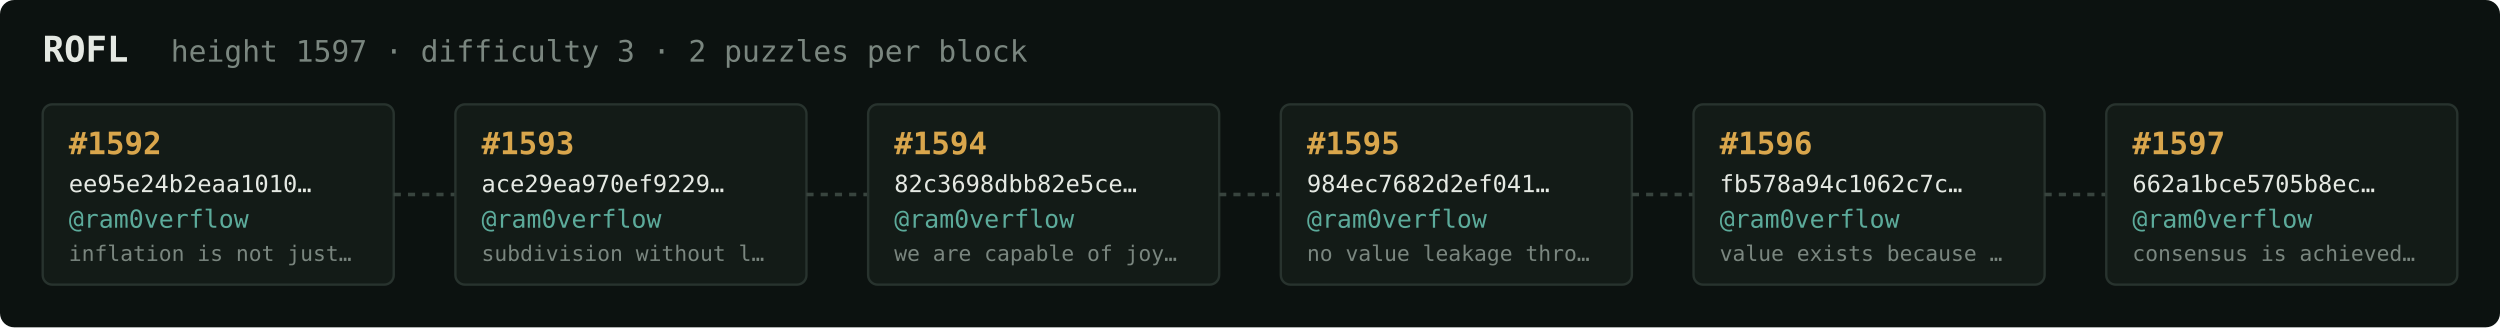
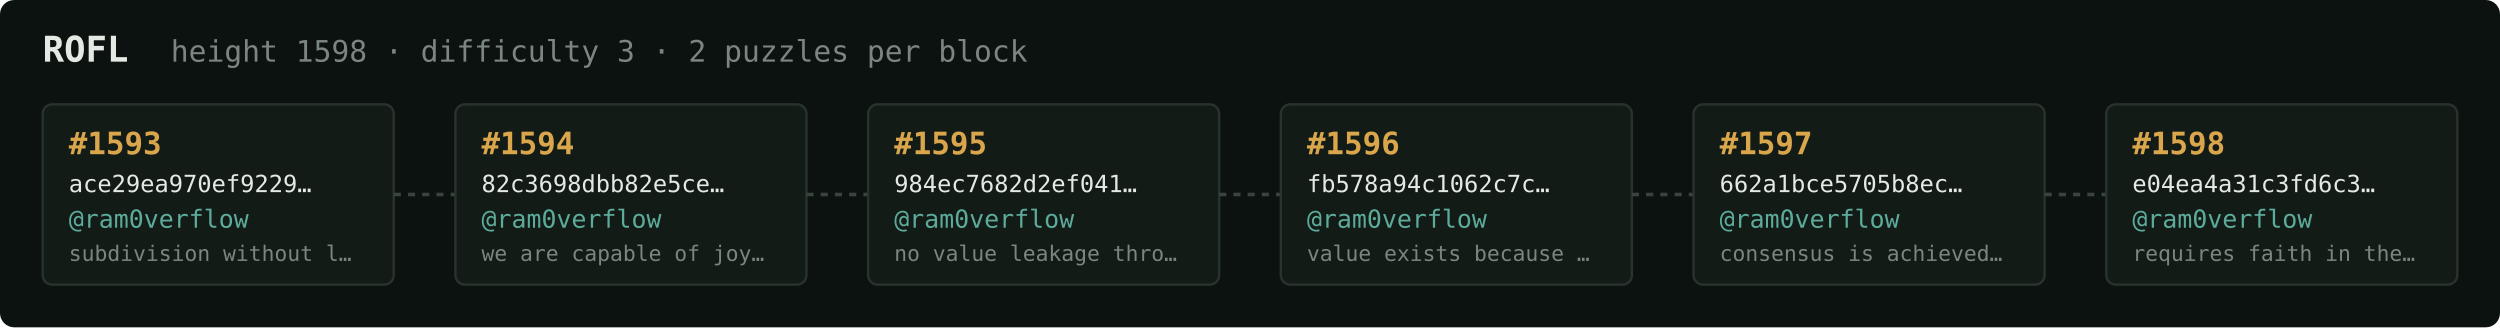
<svg xmlns="http://www.w3.org/2000/svg" width="1054" height="138" viewBox="0 0 1054 138" font-family="ui-monospace,SFMono-Regular,Menlo,monospace">
  <rect fill="#0c1210" width="1054" height="138" rx="6" />
  <text x="18" y="26" fill="#e5e9e3" font-size="15" font-weight="700">ROFL</text>
-   <text x="72" y="26" fill="#7a867f" font-size="12.5">height 1597 · difficulty 3 · 2 puzzles per block</text>
+   <text x="72" y="26" fill="#7a867f" font-size="12.5">height 1598 · difficulty 3 · 2 puzzles per block</text>
  <rect x="18" y="44" width="148" height="76" rx="4" fill="#131b17" stroke="#28332e" stroke-width="1" />
-   <text x="29" y="65" fill="#d9a64c" font-size="13" font-weight="700">#1592</text>
-   <text x="29" y="81" fill="#e5e9e3" font-size="10">ee95e24b2eaa1010…</text>
+   <text x="29" y="65" fill="#d9a64c" font-size="13" font-weight="700">#1593</text>
+   <text x="29" y="81" fill="#e5e9e3" font-size="10">ace29ea970ef9229…</text>
  <text x="29" y="96" fill="#5cab9b" font-size="10.5">@ram0verflow</text>
-   <text x="29" y="110" fill="#7a867f" font-size="9">inflation is not just…</text>
+   <text x="29" y="110" fill="#7a867f" font-size="9">subdivision without l…</text>
  <line x1="166" y1="82.0" x2="192" y2="82.0" stroke="#38443e" stroke-width="1.5" stroke-dasharray="3 3" />
  <rect x="192" y="44" width="148" height="76" rx="4" fill="#131b17" stroke="#28332e" stroke-width="1" />
-   <text x="203" y="65" fill="#d9a64c" font-size="13" font-weight="700">#1593</text>
-   <text x="203" y="81" fill="#e5e9e3" font-size="10">ace29ea970ef9229…</text>
+   <text x="203" y="65" fill="#d9a64c" font-size="13" font-weight="700">#1594</text>
+   <text x="203" y="81" fill="#e5e9e3" font-size="10">82c3698dbb82e5ce…</text>
  <text x="203" y="96" fill="#5cab9b" font-size="10.5">@ram0verflow</text>
-   <text x="203" y="110" fill="#7a867f" font-size="9">subdivision without l…</text>
+   <text x="203" y="110" fill="#7a867f" font-size="9">we are capable of joy…</text>
  <line x1="340" y1="82.0" x2="366" y2="82.0" stroke="#38443e" stroke-width="1.5" stroke-dasharray="3 3" />
  <rect x="366" y="44" width="148" height="76" rx="4" fill="#131b17" stroke="#28332e" stroke-width="1" />
-   <text x="377" y="65" fill="#d9a64c" font-size="13" font-weight="700">#1594</text>
-   <text x="377" y="81" fill="#e5e9e3" font-size="10">82c3698dbb82e5ce…</text>
+   <text x="377" y="65" fill="#d9a64c" font-size="13" font-weight="700">#1595</text>
+   <text x="377" y="81" fill="#e5e9e3" font-size="10">984ec7682d2ef041…</text>
  <text x="377" y="96" fill="#5cab9b" font-size="10.5">@ram0verflow</text>
-   <text x="377" y="110" fill="#7a867f" font-size="9">we are capable of joy…</text>
+   <text x="377" y="110" fill="#7a867f" font-size="9">no value leakage thro…</text>
  <line x1="514" y1="82.0" x2="540" y2="82.0" stroke="#38443e" stroke-width="1.5" stroke-dasharray="3 3" />
  <rect x="540" y="44" width="148" height="76" rx="4" fill="#131b17" stroke="#28332e" stroke-width="1" />
-   <text x="551" y="65" fill="#d9a64c" font-size="13" font-weight="700">#1595</text>
-   <text x="551" y="81" fill="#e5e9e3" font-size="10">984ec7682d2ef041…</text>
+   <text x="551" y="65" fill="#d9a64c" font-size="13" font-weight="700">#1596</text>
+   <text x="551" y="81" fill="#e5e9e3" font-size="10">fb578a94c1062c7c…</text>
  <text x="551" y="96" fill="#5cab9b" font-size="10.5">@ram0verflow</text>
-   <text x="551" y="110" fill="#7a867f" font-size="9">no value leakage thro…</text>
+   <text x="551" y="110" fill="#7a867f" font-size="9">value exists because …</text>
  <line x1="688" y1="82.0" x2="714" y2="82.0" stroke="#38443e" stroke-width="1.5" stroke-dasharray="3 3" />
  <rect x="714" y="44" width="148" height="76" rx="4" fill="#131b17" stroke="#28332e" stroke-width="1" />
-   <text x="725" y="65" fill="#d9a64c" font-size="13" font-weight="700">#1596</text>
-   <text x="725" y="81" fill="#e5e9e3" font-size="10">fb578a94c1062c7c…</text>
+   <text x="725" y="65" fill="#d9a64c" font-size="13" font-weight="700">#1597</text>
+   <text x="725" y="81" fill="#e5e9e3" font-size="10">662a1bce5705b8ec…</text>
  <text x="725" y="96" fill="#5cab9b" font-size="10.5">@ram0verflow</text>
-   <text x="725" y="110" fill="#7a867f" font-size="9">value exists because …</text>
+   <text x="725" y="110" fill="#7a867f" font-size="9">consensus is achieved…</text>
  <line x1="862" y1="82.0" x2="888" y2="82.0" stroke="#38443e" stroke-width="1.5" stroke-dasharray="3 3" />
  <rect x="888" y="44" width="148" height="76" rx="4" fill="#131b17" stroke="#28332e" stroke-width="1" />
-   <text x="899" y="65" fill="#d9a64c" font-size="13" font-weight="700">#1597</text>
-   <text x="899" y="81" fill="#e5e9e3" font-size="10">662a1bce5705b8ec…</text>
+   <text x="899" y="65" fill="#d9a64c" font-size="13" font-weight="700">#1598</text>
+   <text x="899" y="81" fill="#e5e9e3" font-size="10">e04ea4a31c3fd6c3…</text>
  <text x="899" y="96" fill="#5cab9b" font-size="10.5">@ram0verflow</text>
-   <text x="899" y="110" fill="#7a867f" font-size="9">consensus is achieved…</text>
+   <text x="899" y="110" fill="#7a867f" font-size="9">requires faith in the…</text>
</svg>
